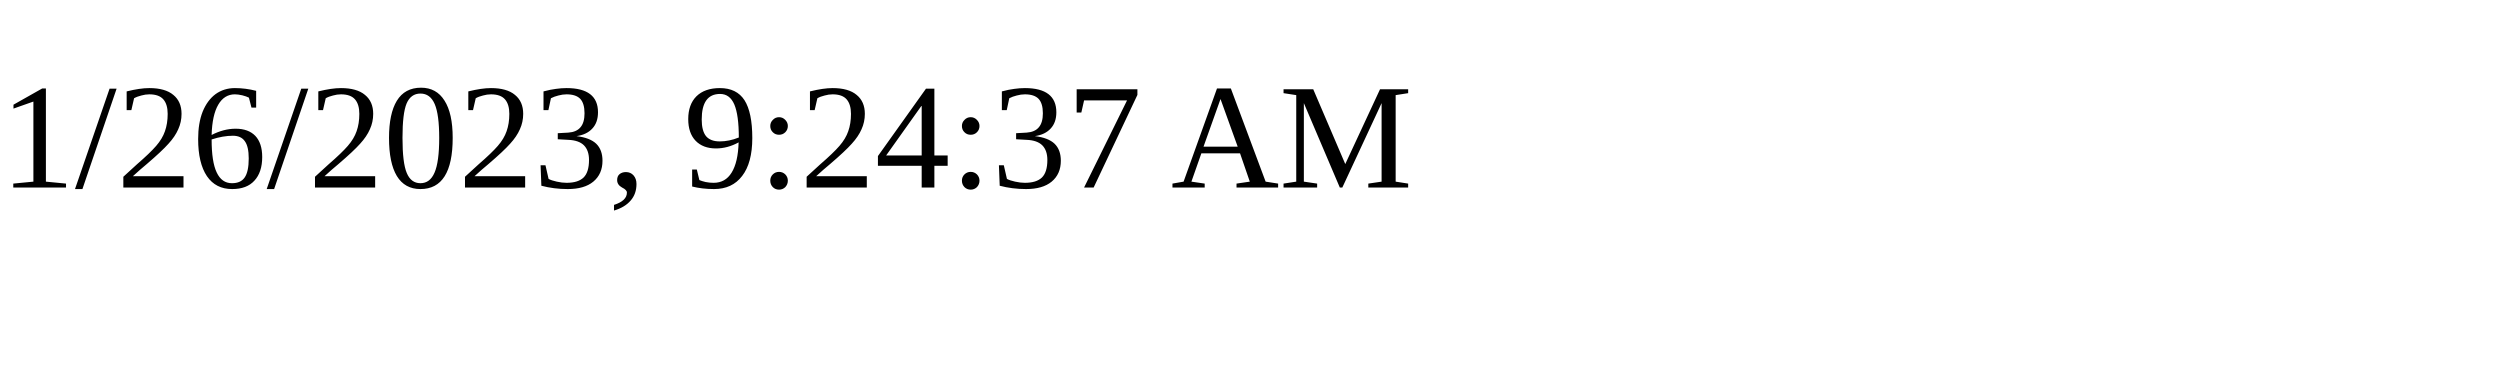
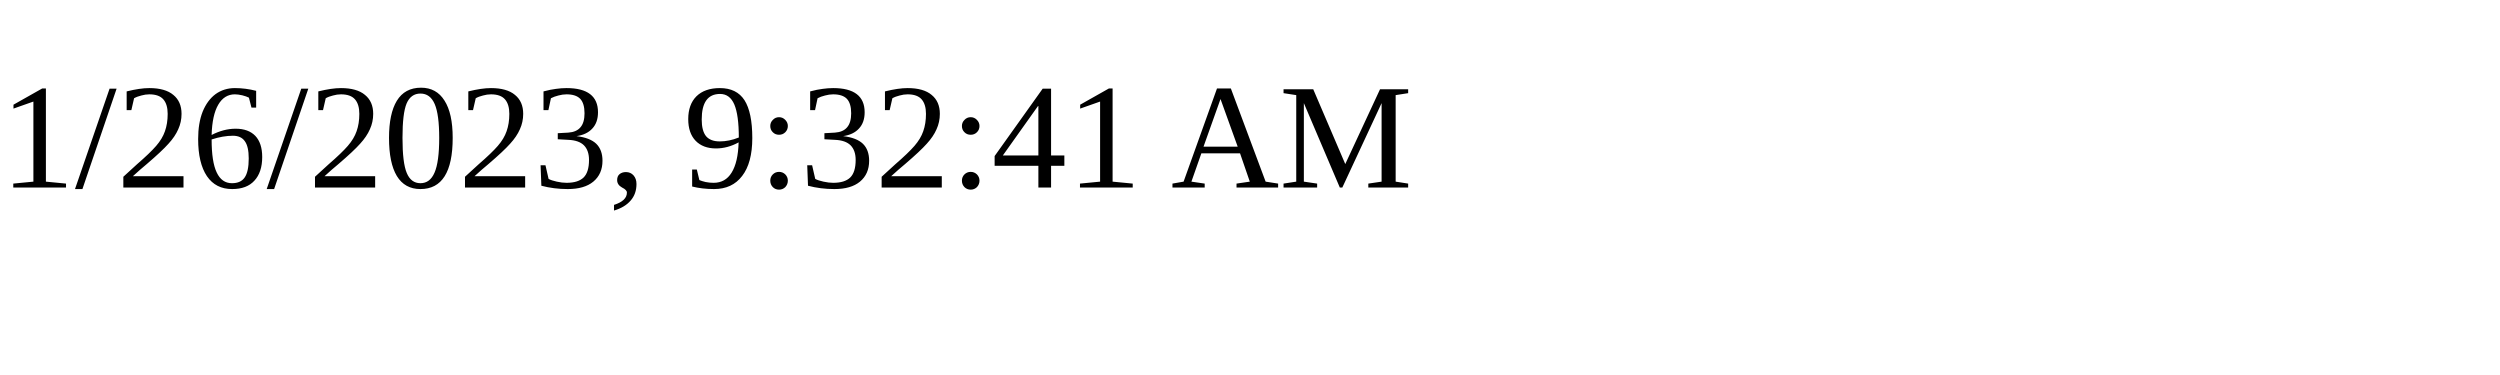
<svg xmlns="http://www.w3.org/2000/svg" height="30" width="200">
-   <text x="0" y="15">1/26/2023, 9:24:37 AM</text>
+   <text x="0" y="15">1/26/2023, 9:32:41 AM</text>
</svg>
